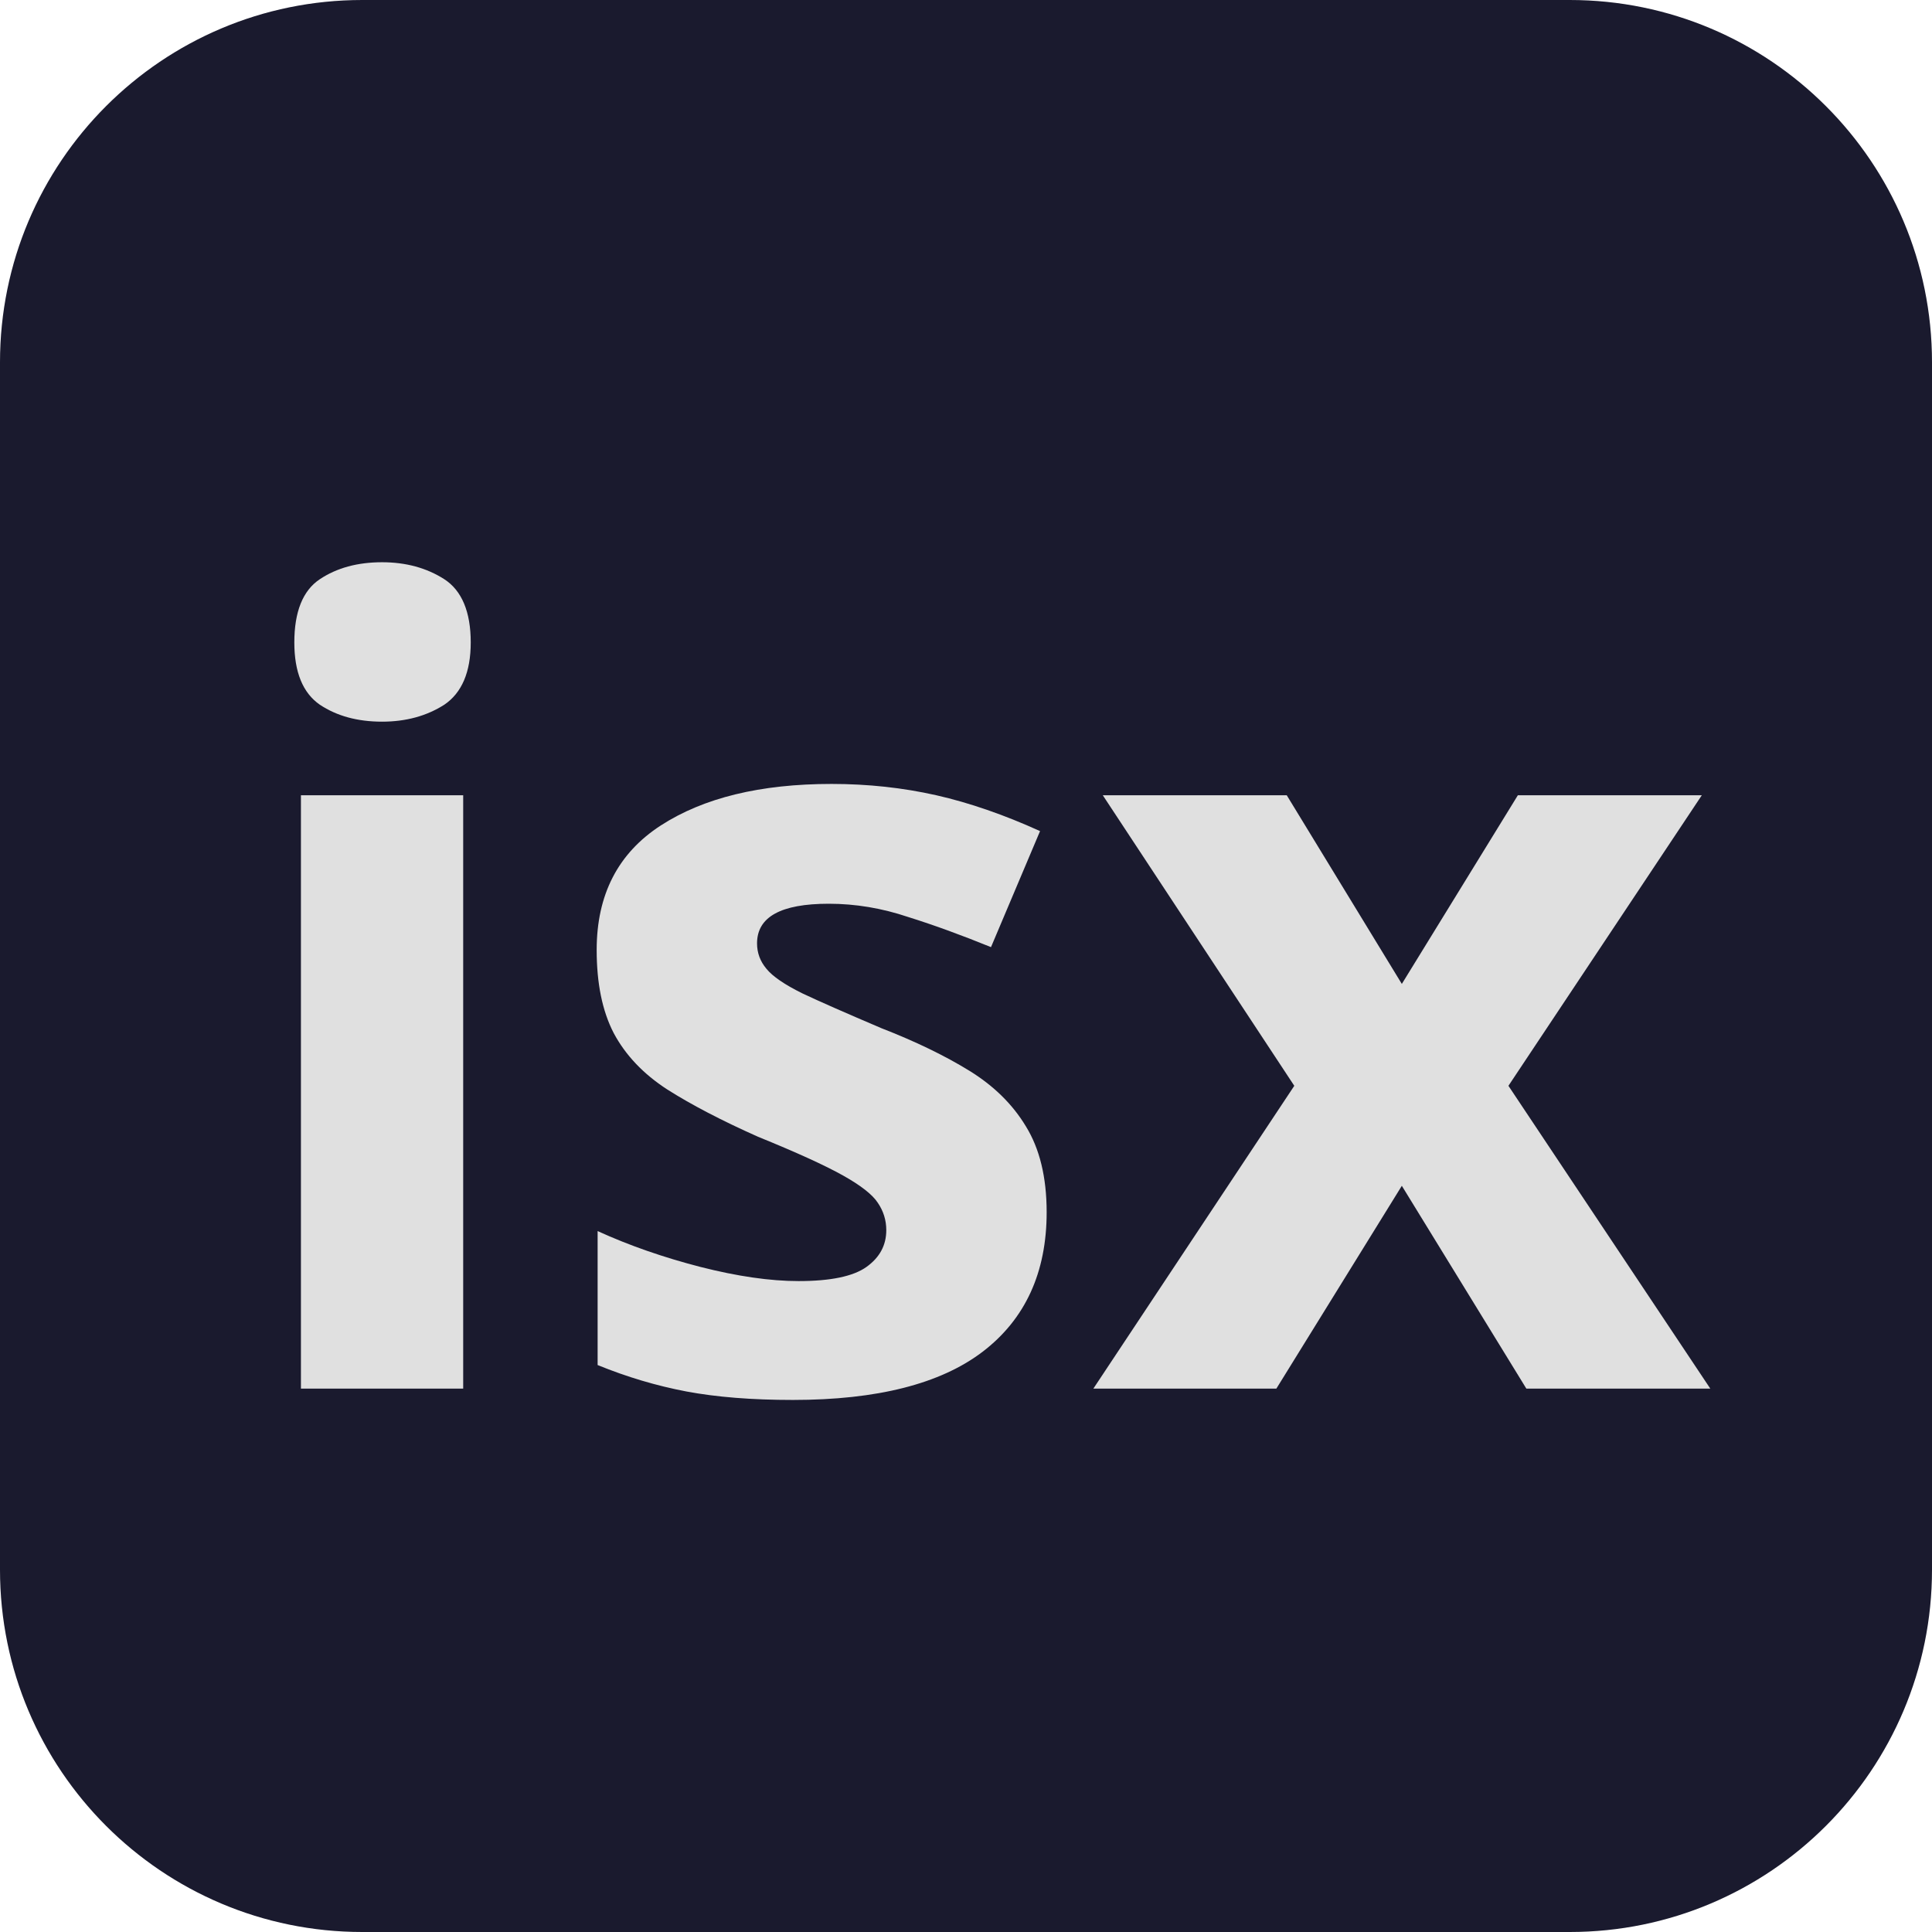
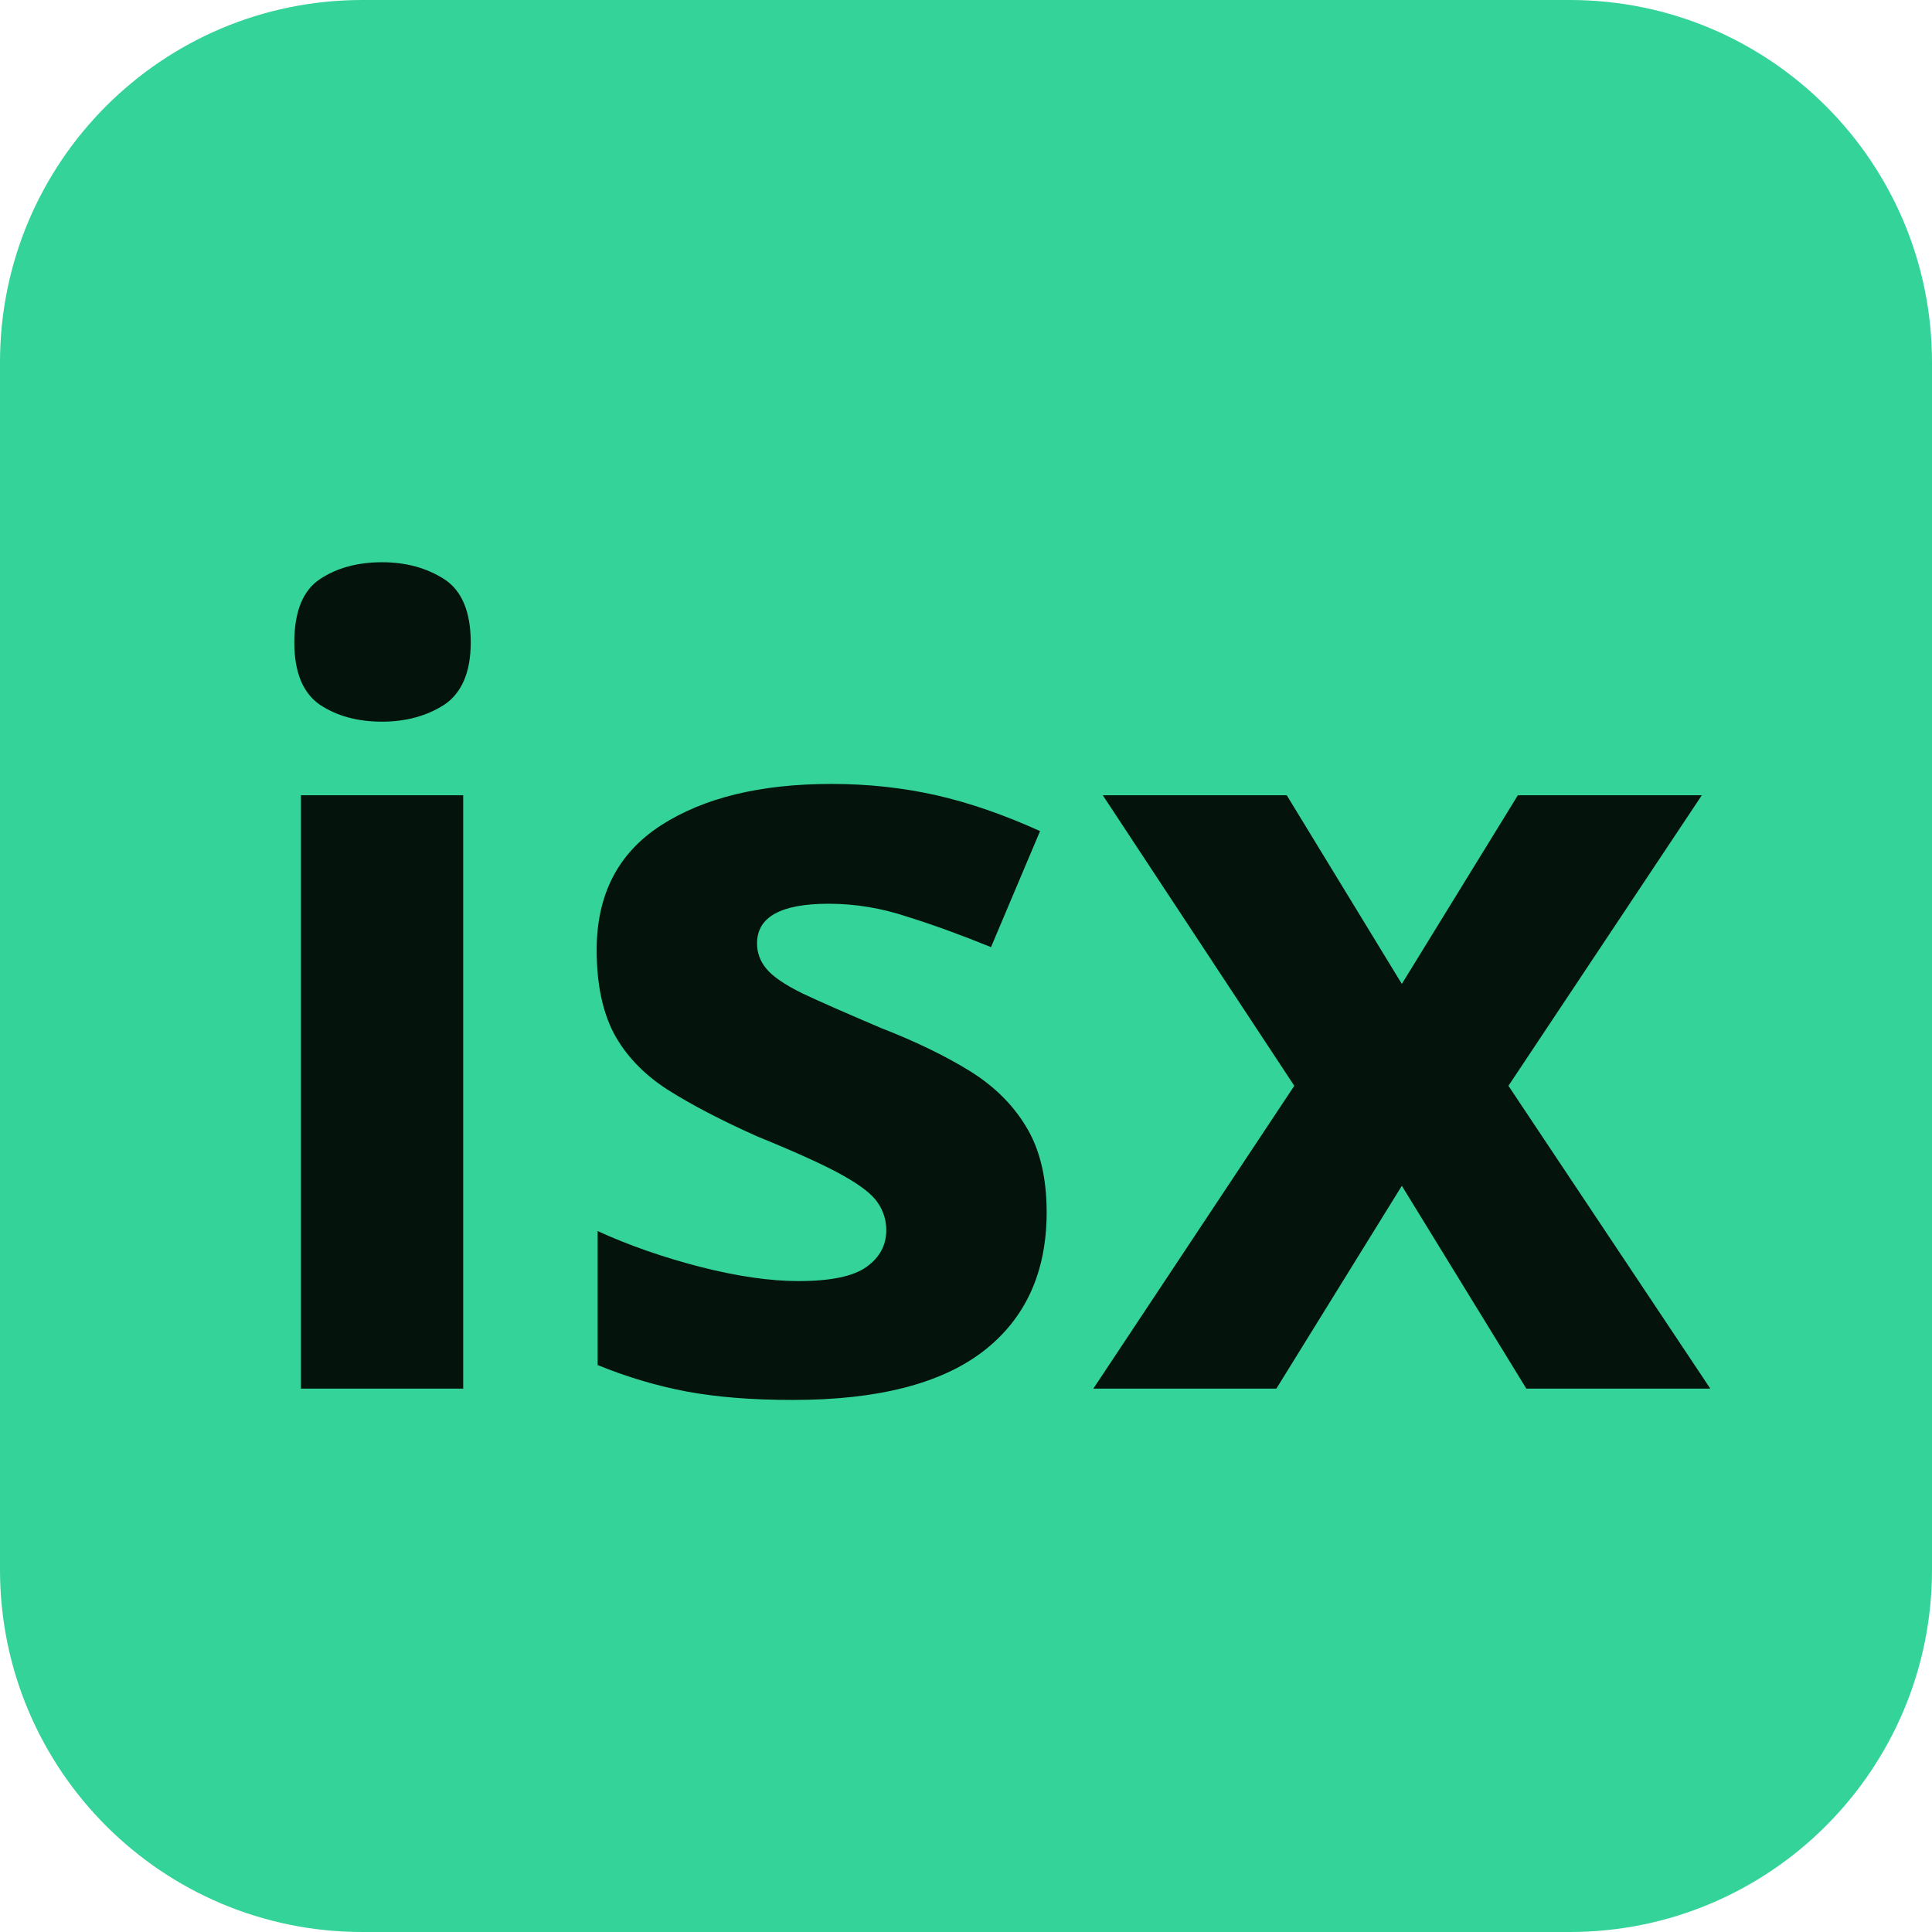
<svg xmlns="http://www.w3.org/2000/svg" viewBox="0 0 32 32">
-   <rect width="32" height="32" rx="6" fill="#1a1a2e" />
-   <text x="16" y="23" font-family="system-ui,sans-serif" font-size="18" font-weight="700" fill="#e0e0e0" text-anchor="middle">isx</text>
+   <rect width="32" height="32" rx="6" fill="#34d399" />
+   <text x="16" y="23" font-family="system-ui,sans-serif" font-size="18" font-weight="700" fill="#04130c" text-anchor="middle">isx</text>
</svg>
